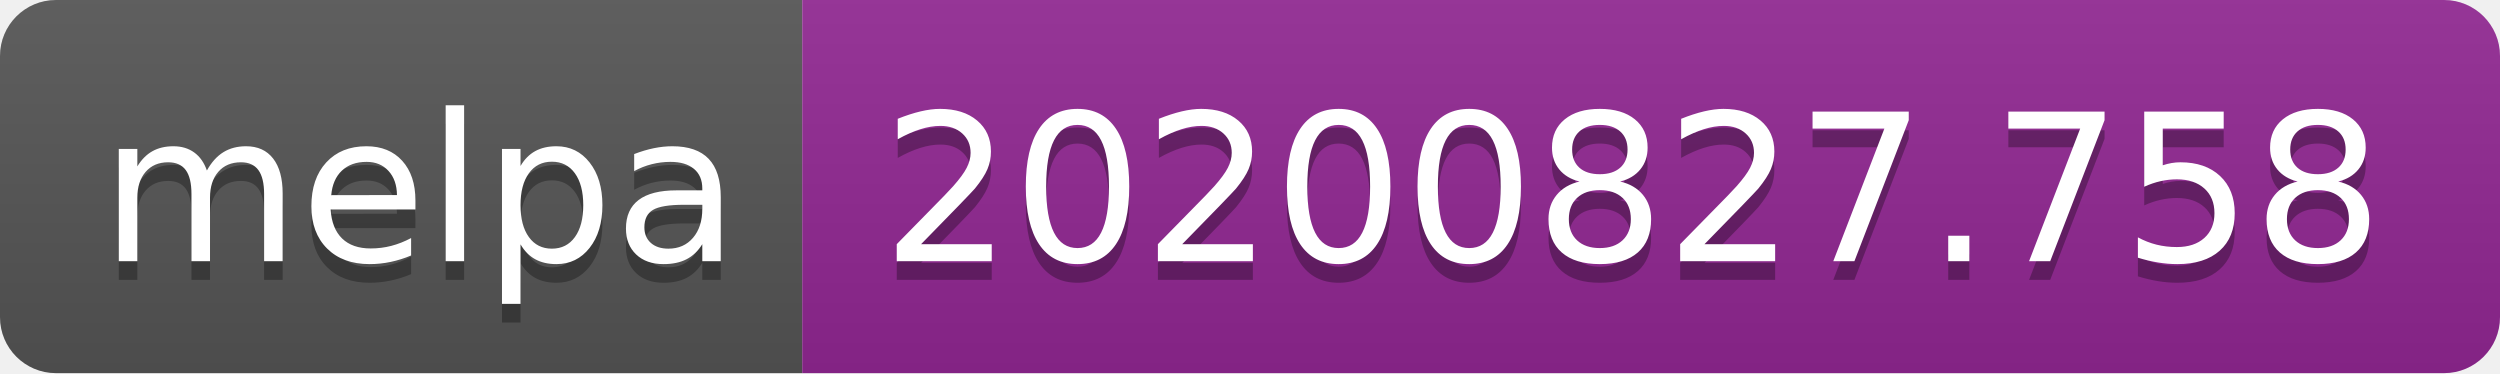
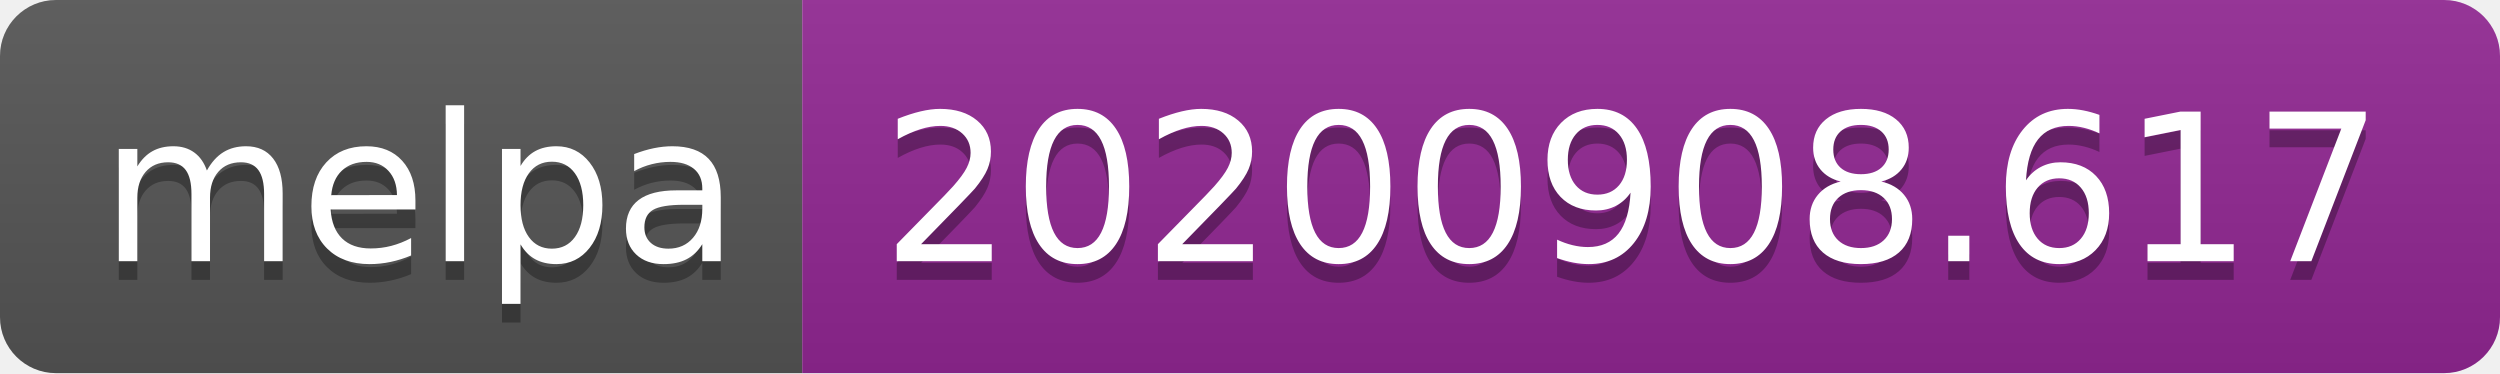
- <svg xmlns="http://www.w3.org/2000/svg" width="134" height="20" role="img" aria-label="melpa: 20200827.758">
+ <svg xmlns="http://www.w3.org/2000/svg" width="134" height="20" role="img" aria-label="melpa: 20200908.617">
  <linearGradient id="s" x2="0" y2="100%">
    <stop offset="0" stop-color="#bbb" stop-opacity=".1" />
    <stop offset="1" stop-opacity=".1" />
  </linearGradient>
  <clipPath id="r">
    <rect width="134" height="20" rx="3" fill="#fff" />
  </clipPath>
  <g clip-path="url(#r)">
    <rect width="43" height="20" fill="#555" />
    <rect x="43" width="91" height="20" fill="#922793" />
    <rect width="134" height="20" fill="url(#s)" />
  </g>
  <g fill="#fff" text-anchor="middle" font-family="Verdana,Geneva,DejaVu Sans,sans-serif" text-rendering="geometricPrecision" font-size="110">
    <text aria-hidden="true" x="225" y="150" fill="#010101" fill-opacity=".3" transform="scale(.1)" textLength="330">melpa</text>
    <text x="225" y="140" transform="scale(.1)" fill="#fff" textLength="330">melpa</text>
-     <text aria-hidden="true" x="875" y="150" fill="#010101" fill-opacity=".3" transform="scale(.1)" textLength="810">20200827.758</text>
-     <text x="875" y="140" transform="scale(.1)" fill="#fff" textLength="810">20200827.758</text>
+     <text aria-hidden="true" x="875" y="150" fill="#010101" fill-opacity=".3" transform="scale(.1)" textLength="810">20200908.617</text>
+     <text x="875" y="140" transform="scale(.1)" fill="#fff" textLength="810">20200908.617</text>
  </g>
</svg>
